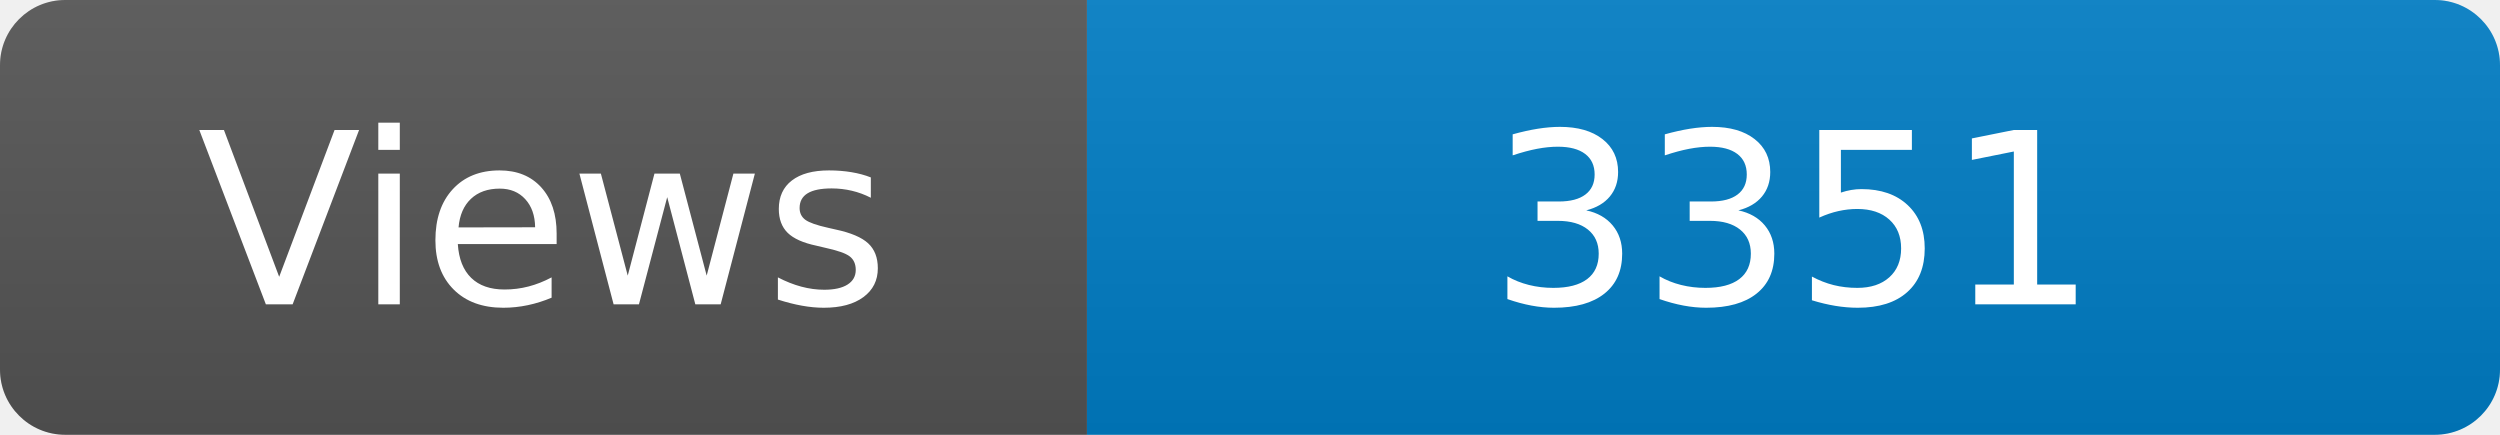
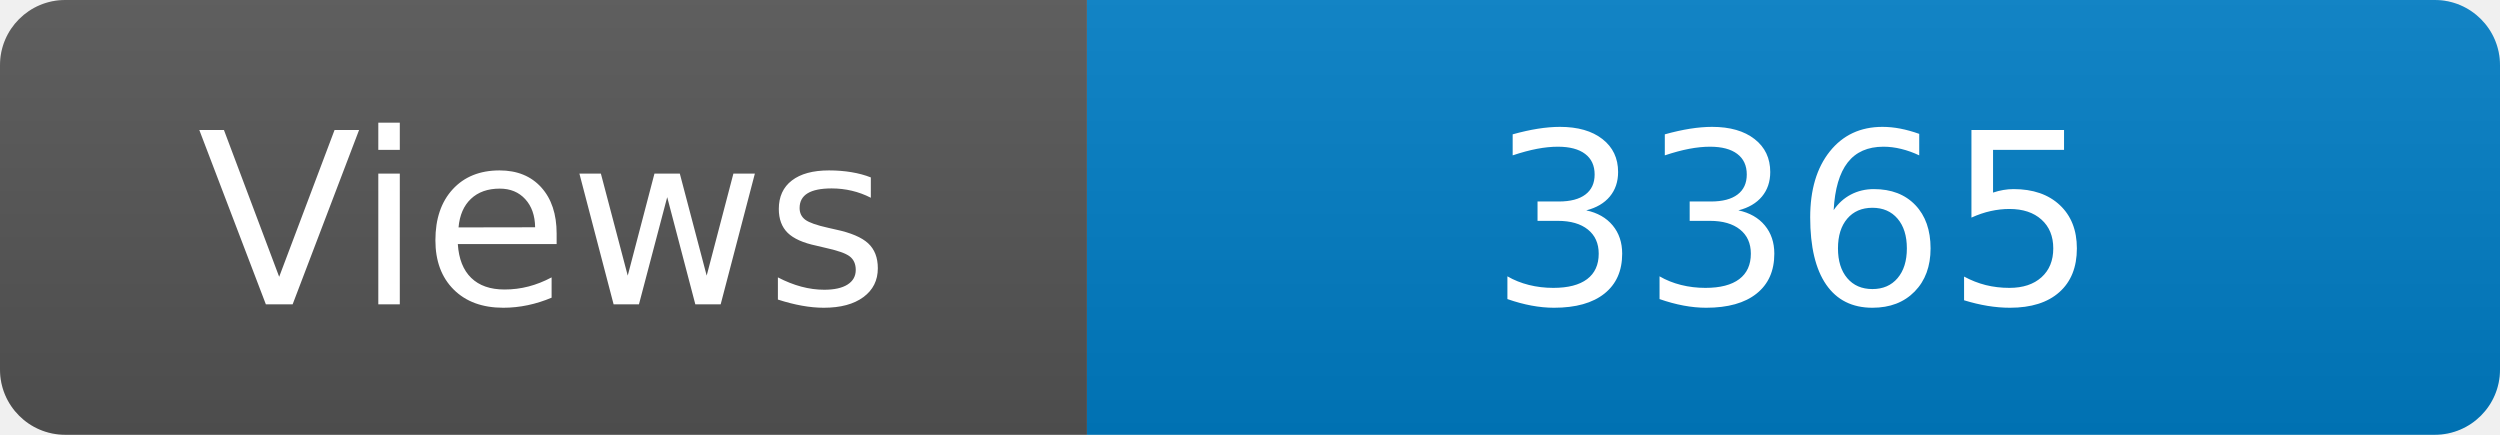
<svg xmlns="http://www.w3.org/2000/svg" width="115" height="20" role="img" aria-label="Maintained?: yes">
  <linearGradient id="s" x2="0" y2="100%">
    <stop offset="0" stop-color="#bbb" stop-opacity=".1" />
    <stop offset="1" stop-opacity=".1" />
  </linearGradient>
  <clipPath id="r">
    <rect width="115" height="20" rx="3" fill="#fff" />
  </clipPath>
  <g clip-path="url(#r)">
    <rect width="50" height="20" fill="#555" />
    <rect x="50" width="160" height="20" fill="#007ec6" />
    <rect width="115" height="20" fill="url(#s)" />
  </g>
  <g fill="#fff" text-anchor="middle" font-family="Verdana,Geneva,DejaVu Sans,sans-serif" font-size="110">
    <text x="250" y="140" transform="scale(.1)" fill="#fff">Views</text>
-     <text x="825" y="140" transform="scale(.1)" fill="#fff">3351</text>
+     <text x="825" y="140" transform="scale(.1)" fill="#fff">3365</text>
  </g>
</svg>
